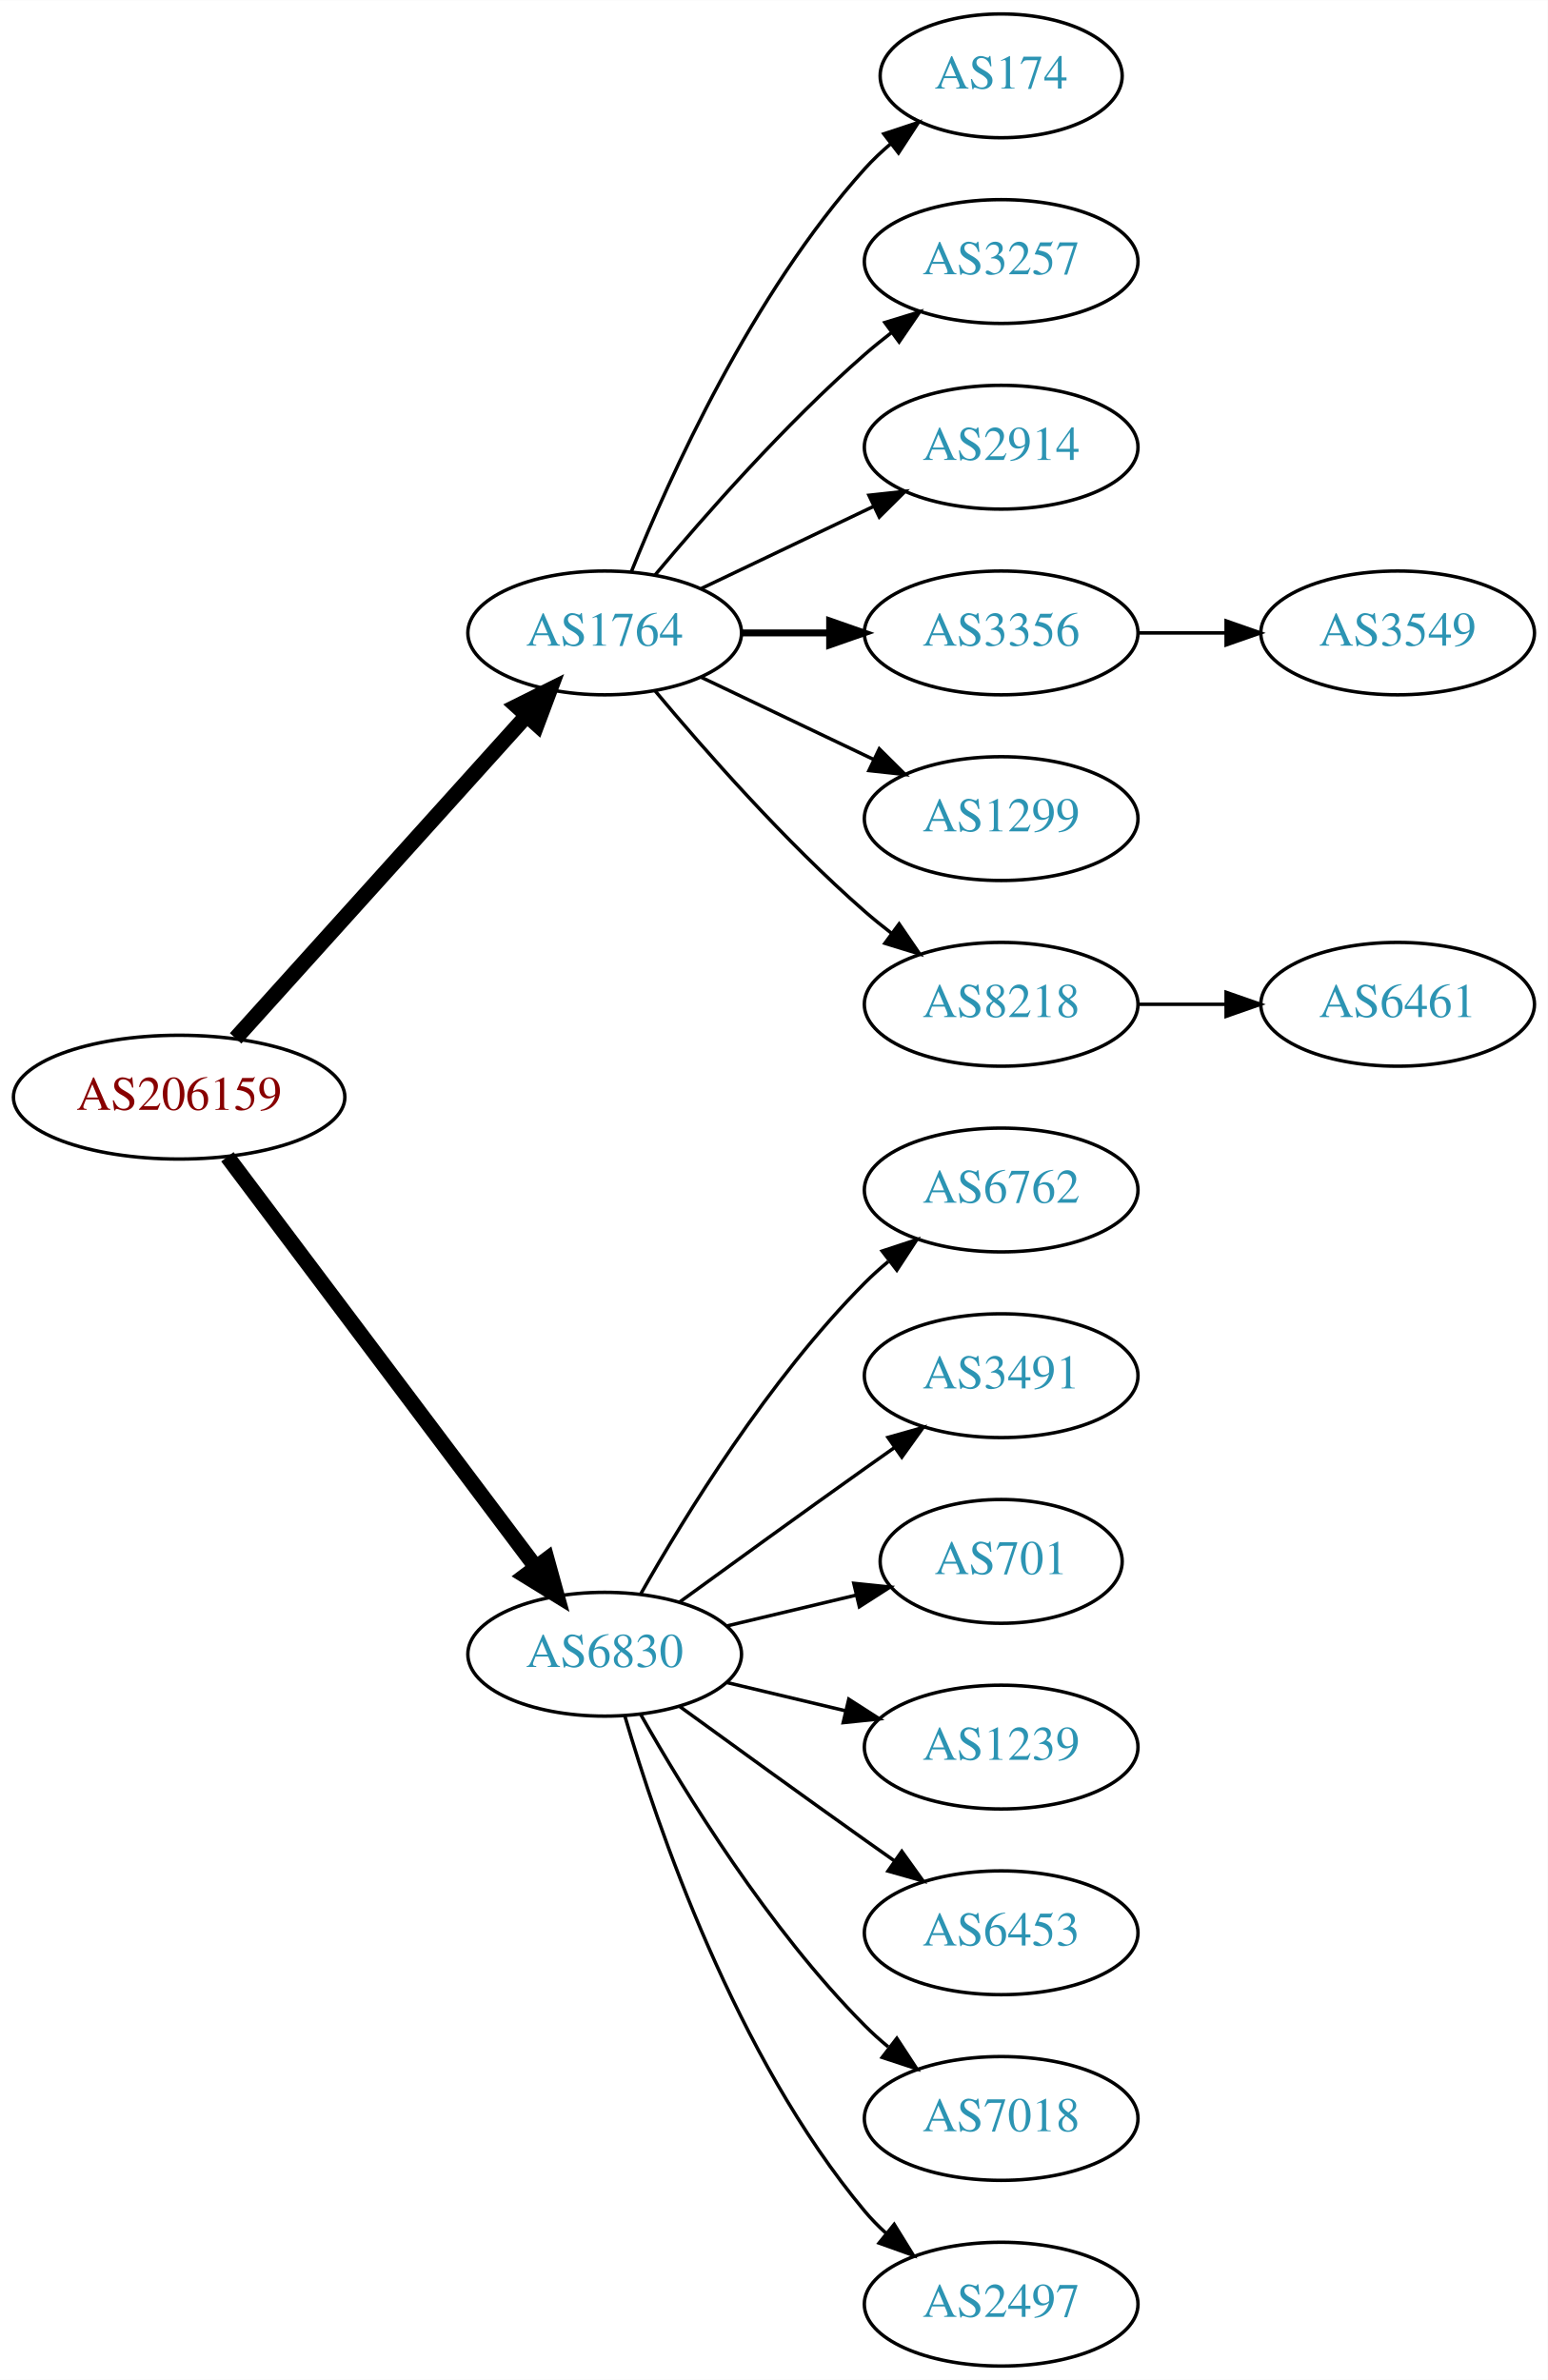
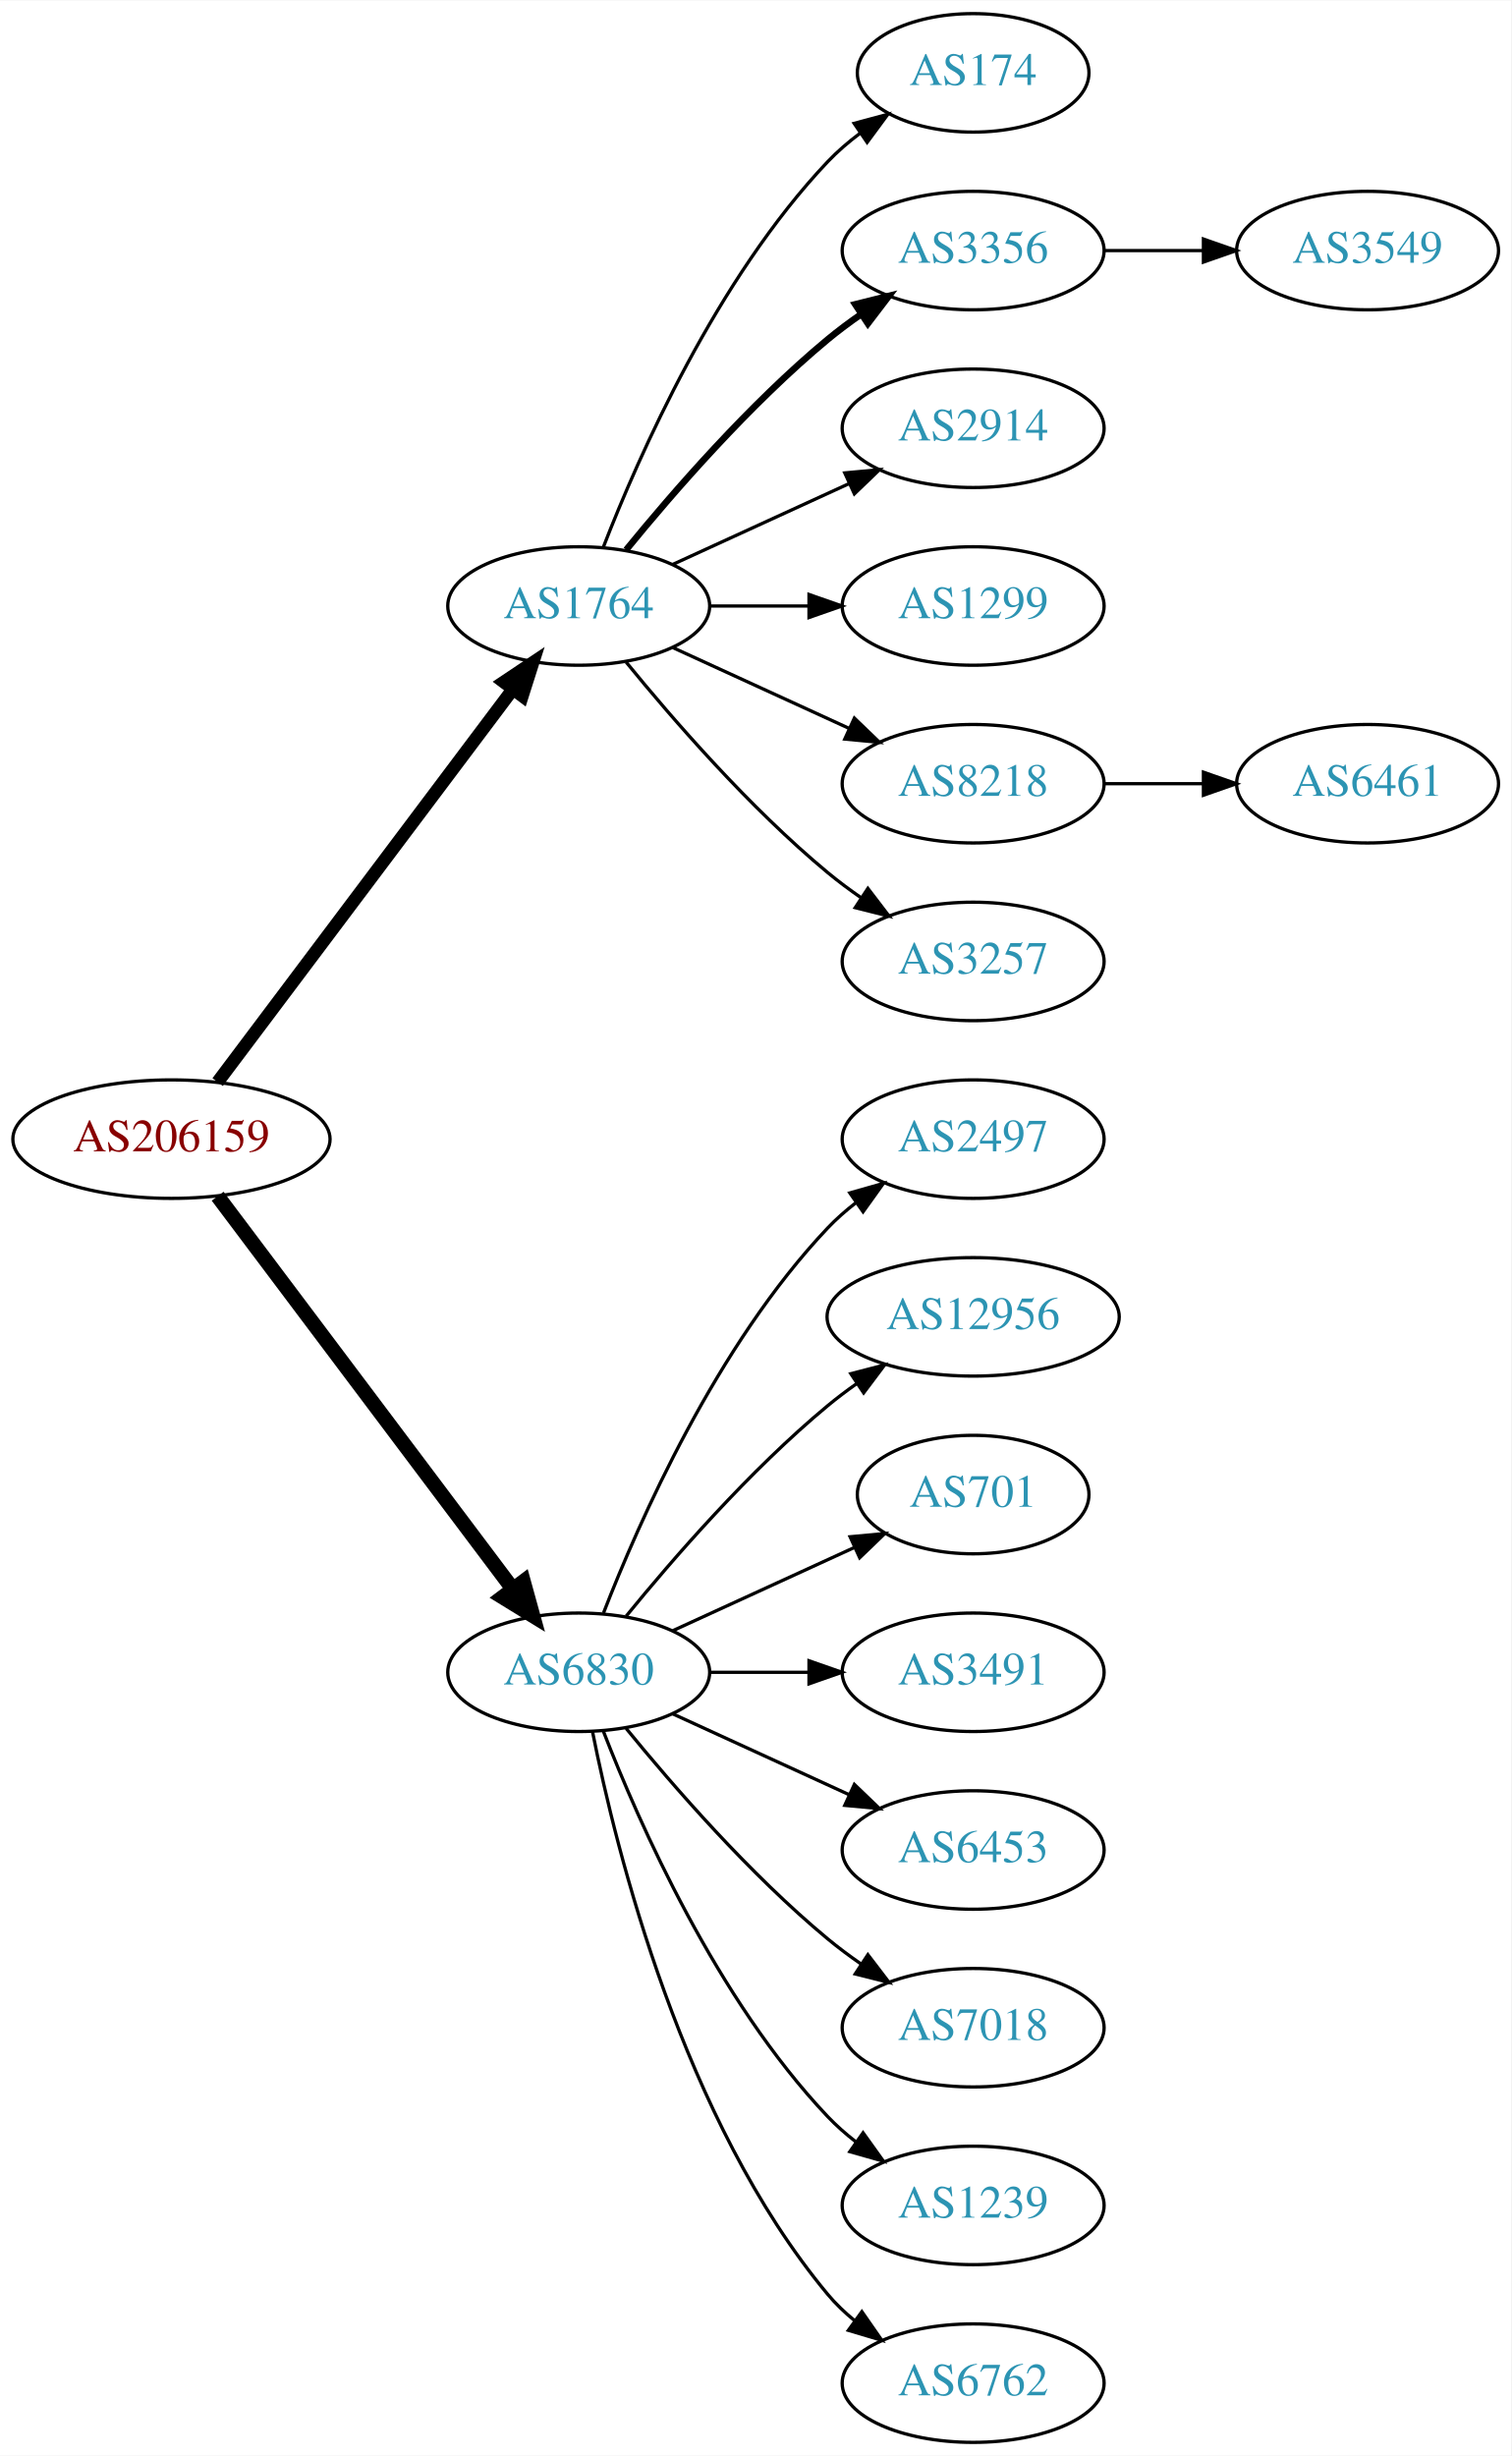
- <svg xmlns="http://www.w3.org/2000/svg" xmlns:xlink="http://www.w3.org/1999/xlink" width="450pt" height="692pt" viewBox="0.00 0.00 450.07 692.00">
-   <g id="graph0" class="graph" transform="scale(1 1) rotate(0) translate(4 688)">
-     <polygon fill="white" stroke="none" points="-4,4 -4,-688 446.07,-688 446.07,4 -4,4" />
+ <svg xmlns="http://www.w3.org/2000/svg" xmlns:xlink="http://www.w3.org/1999/xlink" width="459pt" height="746pt" viewBox="0.00 0.00 459.17 746.00">
+   <g id="graph0" class="graph" transform="scale(1 1) rotate(0) translate(4 742)">
+     <polygon fill="white" stroke="none" points="-4,4 -4,-742 455.17,-742 455.17,4 -4,4" />
    <g id="node1" class="node">
      <g id="a_node1">
        <a xlink:href="/asn/206159" xlink:title="AS206159 ~ VAO-AS [AT]">
-           <ellipse fill="#ffffff" stroke="black" cx="48.096" cy="-369" rx="48.192" ry="18" />
-           <text text-anchor="middle" x="48.096" y="-365.3" font-family="Times,serif" font-size="14.00" fill="#880000">AS206159</text>
+           <ellipse fill="#ffffff" stroke="black" cx="48.096" cy="-396" rx="48.192" ry="18" />
+           <text text-anchor="middle" x="48.096" y="-392.3" font-family="Times,serif" font-size="14.00" fill="#880000">AS206159</text>
        </a>
      </g>
    </g>
    <g id="node2" class="node">
      <g id="a_node2">
        <a xlink:href="/asn/1764" xlink:title="AS1764 ~ NEXTLAYER-AS [AT]">
-           <ellipse fill="#ffffff" stroke="black" cx="171.838" cy="-504" rx="39.794" ry="18" />
-           <text text-anchor="middle" x="171.838" y="-500.3" font-family="Times,serif" font-size="14.00" fill="#2c94b3">AS1764</text>
+           <ellipse fill="#ffffff" stroke="black" cx="171.838" cy="-558" rx="39.794" ry="18" />
+           <text text-anchor="middle" x="171.838" y="-554.3" font-family="Times,serif" font-size="14.00" fill="#2c94b3">AS1764</text>
        </a>
      </g>
    </g>
    <g id="edge1" class="edge">
-       <path fill="none" stroke="black" stroke-width="4.5" d="M64.514,-386.098C85.945,-409.862 124.837,-452.99 149.174,-479.977" />
-       <polygon fill="black" stroke="black" stroke-width="4.5" points="146.304,-482.674 155.925,-487.463 152.152,-477.4 146.304,-482.674" />
+       <path fill="none" stroke="black" stroke-width="3.938" d="M62.124,-413.337C83.634,-441.96 126.675,-499.233 151.664,-532.486" />
+       <polygon fill="black" stroke="black" stroke-width="3.938" points="149.097,-534.896 157.903,-540.788 154.693,-530.691 149.097,-534.896" />
    </g>
    <g id="node3" class="node">
      <g id="a_node3">
        <a xlink:href="/asn/6830" xlink:title="AS6830 ~ LGI-UPC [AT]">
-           <ellipse fill="#ffffff" stroke="black" cx="171.838" cy="-207" rx="39.794" ry="18" />
-           <text text-anchor="middle" x="171.838" y="-203.3" font-family="Times,serif" font-size="14.00" fill="#2c94b3">AS6830</text>
+           <ellipse fill="#ffffff" stroke="black" cx="171.838" cy="-234" rx="39.794" ry="18" />
+           <text text-anchor="middle" x="171.838" y="-230.3" font-family="Times,serif" font-size="14.00" fill="#2c94b3">AS6830</text>
        </a>
      </g>
    </g>
    <g id="edge2" class="edge">
-       <path fill="none" stroke="black" stroke-width="4.5" d="M62.124,-351.663C83.634,-323.04 126.675,-265.767 151.664,-232.514" />
-       <polygon fill="black" stroke="black" stroke-width="4.5" points="155.043,-234.572 157.903,-224.212 148.748,-229.841 155.043,-234.572" />
+       <path fill="none" stroke="black" stroke-width="4.5" d="M62.124,-378.663C83.634,-350.04 126.675,-292.767 151.664,-259.514" />
+       <polygon fill="black" stroke="black" stroke-width="4.5" points="155.043,-261.572 157.903,-251.212 148.748,-256.841 155.043,-261.572" />
    </g>
    <g id="node4" class="node">
      <g id="a_node4">
        <a xlink:href="/asn/174" xlink:title="AS174 ~ Cogent Communications [US]">
-           <ellipse fill="#ffffff" stroke="black" cx="287.131" cy="-666" rx="35.194" ry="18" />
-           <text text-anchor="middle" x="287.131" y="-662.3" font-family="Times,serif" font-size="14.00" fill="#2c94b3">AS174</text>
+           <ellipse fill="#ffffff" stroke="black" cx="291.681" cy="-720" rx="35.194" ry="18" />
+           <text text-anchor="middle" x="291.681" y="-716.3" font-family="Times,serif" font-size="14.00" fill="#2c94b3">AS174</text>
        </a>
      </g>
    </g>
    <g id="edge3" class="edge">
-       <path fill="none" stroke="black" d="M179.586,-521.787C190.637,-549.243 214.69,-602.578 247.484,-639 249.8,-641.572 252.405,-644.03 255.14,-646.343" />
-       <polygon fill="black" stroke="black" points="253.006,-649.117 263.064,-652.448 257.279,-643.572 253.006,-649.117" />
+       <path fill="none" stroke="black" d="M179.361,-575.994C190.112,-603.728 213.769,-657.429 247.484,-693 250.427,-696.105 253.801,-699.001 257.336,-701.655" />
+       <polygon fill="black" stroke="black" points="255.522,-704.654 265.755,-707.397 259.466,-698.871 255.522,-704.654" />
    </g>
    <g id="node5" class="node">
      <g id="a_node5">
-         <a xlink:href="/asn/3257" xlink:title="AS3257 ~ GTT [DE]">
-           <ellipse fill="#ffffff" stroke="black" cx="287.131" cy="-612" rx="39.794" ry="18" />
-           <text text-anchor="middle" x="287.131" y="-608.3" font-family="Times,serif" font-size="14.00" fill="#2c94b3">AS3257</text>
+         <a xlink:href="/asn/3356" xlink:title="AS3356 ~ Level 3 Parent, LLC [US]">
+           <ellipse fill="#ffffff" stroke="black" cx="291.681" cy="-666" rx="39.794" ry="18" />
+           <text text-anchor="middle" x="291.681" y="-662.3" font-family="Times,serif" font-size="14.00" fill="#2c94b3">AS3356</text>
        </a>
      </g>
    </g>
    <g id="edge4" class="edge">
-       <path fill="none" stroke="black" d="M186.468,-520.817C200.751,-537.929 224.297,-564.745 247.484,-585 249.95,-587.154 252.589,-589.294 255.286,-591.372" />
-       <polygon fill="black" stroke="black" points="253.311,-594.264 263.44,-597.37 257.459,-588.625 253.311,-594.264" />
+       <path fill="none" stroke="black" stroke-width="2" d="M186.257,-575.065C200.372,-592.375 223.786,-619.345 247.484,-639 250.701,-641.668 254.201,-644.27 257.772,-646.741" />
+       <polygon fill="black" stroke="black" stroke-width="2" points="255.85,-649.666 266.128,-652.236 259.695,-643.817 255.85,-649.666" />
    </g>
    <g id="node6" class="node">
      <g id="a_node6">
        <a xlink:href="/asn/2914" xlink:title="AS2914 ~ NTT America, Inc. [US]">
-           <ellipse fill="#ffffff" stroke="black" cx="287.131" cy="-558" rx="39.794" ry="18" />
-           <text text-anchor="middle" x="287.131" y="-554.3" font-family="Times,serif" font-size="14.00" fill="#2c94b3">AS2914</text>
+           <ellipse fill="#ffffff" stroke="black" cx="291.681" cy="-612" rx="39.794" ry="18" />
+           <text text-anchor="middle" x="291.681" y="-608.3" font-family="Times,serif" font-size="14.00" fill="#2c94b3">AS2914</text>
        </a>
      </g>
    </g>
    <g id="edge5" class="edge">
-       <path fill="none" stroke="black" d="M199.974,-516.934C214.968,-524.081 233.789,-533.052 250.013,-540.785" />
-       <polygon fill="black" stroke="black" points="248.683,-544.028 259.216,-545.171 251.695,-537.709 248.683,-544.028" />
+       <path fill="none" stroke="black" d="M200.467,-570.661C216.424,-577.973 236.694,-587.261 253.977,-595.181" />
+       <polygon fill="black" stroke="black" points="252.676,-598.435 263.225,-599.419 255.592,-592.071 252.676,-598.435" />
    </g>
    <g id="node7" class="node">
      <g id="a_node7">
-         <a xlink:href="/asn/3356" xlink:title="AS3356 ~ Level 3 Parent, LLC [US]">
-           <ellipse fill="#ffffff" stroke="black" cx="287.131" cy="-504" rx="39.794" ry="18" />
-           <text text-anchor="middle" x="287.131" y="-500.3" font-family="Times,serif" font-size="14.00" fill="#2c94b3">AS3356</text>
+         <a xlink:href="/asn/1299" xlink:title="AS1299 ~ Telia Carrier [EU]">
+           <ellipse fill="#ffffff" stroke="black" cx="291.681" cy="-558" rx="39.794" ry="18" />
+           <text text-anchor="middle" x="291.681" y="-554.3" font-family="Times,serif" font-size="14.00" fill="#2c94b3">AS1299</text>
        </a>
      </g>
    </g>
    <g id="edge6" class="edge">
-       <path fill="none" stroke="black" stroke-width="2" d="M211.51,-504C219.713,-504 228.477,-504 237.009,-504" />
-       <polygon fill="black" stroke="black" stroke-width="2" points="237.248,-507.5 247.248,-504 237.248,-500.5 237.248,-507.5" />
+       <path fill="none" stroke="black" d="M211.751,-558C221.304,-558 231.654,-558 241.616,-558" />
+       <polygon fill="black" stroke="black" points="241.809,-561.5 251.809,-558 241.809,-554.5 241.809,-561.5" />
    </g>
    <g id="node8" class="node">
      <g id="a_node8">
-         <a xlink:href="/asn/1299" xlink:title="AS1299 ~ Telia Carrier [EU]">
-           <ellipse fill="#ffffff" stroke="black" cx="287.131" cy="-450" rx="39.794" ry="18" />
-           <text text-anchor="middle" x="287.131" y="-446.3" font-family="Times,serif" font-size="14.00" fill="#2c94b3">AS1299</text>
+         <a xlink:href="/asn/8218" xlink:title="AS8218 ~ legacy Neotelecoms [FR]">
+           <ellipse fill="#ffffff" stroke="black" cx="291.681" cy="-504" rx="39.794" ry="18" />
+           <text text-anchor="middle" x="291.681" y="-500.3" font-family="Times,serif" font-size="14.00" fill="#2c94b3">AS8218</text>
        </a>
      </g>
    </g>
    <g id="edge7" class="edge">
-       <path fill="none" stroke="black" d="M199.974,-491.066C214.968,-483.919 233.789,-474.948 250.013,-467.215" />
-       <polygon fill="black" stroke="black" points="251.695,-470.291 259.216,-462.829 248.683,-463.972 251.695,-470.291" />
+       <path fill="none" stroke="black" d="M200.467,-545.339C216.424,-538.027 236.694,-528.739 253.977,-520.819" />
+       <polygon fill="black" stroke="black" points="255.592,-523.929 263.225,-516.581 252.676,-517.565 255.592,-523.929" />
    </g>
    <g id="node9" class="node">
      <g id="a_node9">
-         <a xlink:href="/asn/8218" xlink:title="AS8218 ~ legacy Neotelecoms [FR]">
-           <ellipse fill="#ffffff" stroke="black" cx="287.131" cy="-396" rx="39.794" ry="18" />
-           <text text-anchor="middle" x="287.131" y="-392.3" font-family="Times,serif" font-size="14.00" fill="#2c94b3">AS8218</text>
+         <a xlink:href="/asn/3257" xlink:title="AS3257 ~ GTT [DE]">
+           <ellipse fill="#ffffff" stroke="black" cx="291.681" cy="-450" rx="39.794" ry="18" />
+           <text text-anchor="middle" x="291.681" y="-446.3" font-family="Times,serif" font-size="14.00" fill="#2c94b3">AS3257</text>
        </a>
      </g>
    </g>
    <g id="edge8" class="edge">
-       <path fill="none" stroke="black" d="M186.468,-487.183C200.751,-470.071 224.297,-443.255 247.484,-423 249.95,-420.846 252.589,-418.706 255.286,-416.628" />
-       <polygon fill="black" stroke="black" points="257.459,-419.375 263.44,-410.63 253.311,-413.736 257.459,-419.375" />
+       <path fill="none" stroke="black" d="M186.257,-540.935C200.372,-523.625 223.786,-496.655 247.484,-477 250.701,-474.332 254.201,-471.73 257.772,-469.259" />
+       <polygon fill="black" stroke="black" points="259.695,-472.183 266.128,-463.764 255.85,-466.334 259.695,-472.183" />
    </g>
    <g id="node12" class="node">
      <g id="a_node12">
-         <a xlink:href="/asn/6762" xlink:title="AS6762 ~ TELECOM ITALIA SPARKLE S.p.A. [IT]">
-           <ellipse fill="#ffffff" stroke="black" cx="287.131" cy="-342" rx="39.794" ry="18" />
-           <text text-anchor="middle" x="287.131" y="-338.3" font-family="Times,serif" font-size="14.00" fill="#2c94b3">AS6762</text>
+         <a xlink:href="/asn/2497" xlink:title="AS2497 ~ Internet Initiative Japan Inc. [JP]">
+           <ellipse fill="#ffffff" stroke="black" cx="291.681" cy="-396" rx="39.794" ry="18" />
+           <text text-anchor="middle" x="291.681" y="-392.3" font-family="Times,serif" font-size="14.00" fill="#2c94b3">AS2497</text>
        </a>
      </g>
    </g>
    <g id="edge11" class="edge">
-       <path fill="none" stroke="black" d="M182.298,-224.49C195.08,-247.096 219.512,-286.886 247.484,-315 249.595,-317.121 251.891,-319.188 254.277,-321.171" />
-       <polygon fill="black" stroke="black" points="252.529,-324.242 262.592,-327.556 256.792,-318.69 252.529,-324.242" />
+       <path fill="none" stroke="black" d="M179.361,-251.994C190.112,-279.728 213.769,-333.429 247.484,-369 250.07,-371.728 252.988,-374.294 256.056,-376.677" />
+       <polygon fill="black" stroke="black" points="254.21,-379.658 264.404,-382.543 258.234,-373.93 254.21,-379.658" />
    </g>
    <g id="node13" class="node">
      <g id="a_node13">
-         <a xlink:href="/asn/3491" xlink:title="AS3491 ~ PCCW Global, Inc. [US]">
-           <ellipse fill="#ffffff" stroke="black" cx="287.131" cy="-288" rx="39.794" ry="18" />
-           <text text-anchor="middle" x="287.131" y="-284.3" font-family="Times,serif" font-size="14.00" fill="#2c94b3">AS3491</text>
+         <a xlink:href="/asn/12956" xlink:title="AS12956 ~ TELXIUS [ES]">
+           <ellipse fill="#ffffff" stroke="black" cx="291.681" cy="-342" rx="44.393" ry="18" />
+           <text text-anchor="middle" x="291.681" y="-338.3" font-family="Times,serif" font-size="14.00" fill="#2c94b3">AS12956</text>
        </a>
      </g>
    </g>
    <g id="edge12" class="edge">
-       <path fill="none" stroke="black" d="M193.686,-222.222C208.62,-233.091 229.234,-248.025 247.484,-261 250.305,-263.005 253.248,-265.085 256.196,-267.159" />
-       <polygon fill="black" stroke="black" points="254.223,-270.05 264.421,-272.926 258.242,-264.319 254.223,-270.05" />
+       <path fill="none" stroke="black" d="M186.257,-251.065C200.372,-268.375 223.786,-295.345 247.484,-315 250.222,-317.271 253.166,-319.494 256.183,-321.63" />
+       <polygon fill="black" stroke="black" points="254.515,-324.725 264.772,-327.379 258.409,-318.908 254.515,-324.725" />
    </g>
    <g id="node14" class="node">
      <g id="a_node14">
        <a xlink:href="/asn/701" xlink:title="AS701 ~ UUNET [US]">
-           <ellipse fill="#ffffff" stroke="black" cx="287.131" cy="-234" rx="35.194" ry="18" />
-           <text text-anchor="middle" x="287.131" y="-230.3" font-family="Times,serif" font-size="14.00" fill="#2c94b3">AS701</text>
+           <ellipse fill="#ffffff" stroke="black" cx="291.681" cy="-288" rx="35.194" ry="18" />
+           <text text-anchor="middle" x="291.681" y="-284.3" font-family="Times,serif" font-size="14.00" fill="#2c94b3">AS701</text>
        </a>
      </g>
    </g>
    <g id="edge13" class="edge">
-       <path fill="none" stroke="black" d="M207.445,-215.248C219.24,-218.058 232.544,-221.229 244.812,-224.153" />
-       <polygon fill="black" stroke="black" points="244.278,-227.624 254.817,-226.537 245.901,-220.814 244.278,-227.624" />
+       <path fill="none" stroke="black" d="M200.467,-246.661C216.883,-254.183 237.865,-263.798 255.461,-271.861" />
+       <polygon fill="black" stroke="black" points="254.29,-275.174 264.839,-276.158 257.206,-268.811 254.29,-275.174" />
    </g>
    <g id="node15" class="node">
      <g id="a_node15">
-         <a xlink:href="/asn/1239" xlink:title="AS1239 ~ Sprint [US]">
-           <ellipse fill="#ffffff" stroke="black" cx="287.131" cy="-180" rx="39.794" ry="18" />
-           <text text-anchor="middle" x="287.131" y="-176.3" font-family="Times,serif" font-size="14.00" fill="#2c94b3">AS1239</text>
+         <a xlink:href="/asn/3491" xlink:title="AS3491 ~ PCCW Global, Inc. [US]">
+           <ellipse fill="#ffffff" stroke="black" cx="291.681" cy="-234" rx="39.794" ry="18" />
+           <text text-anchor="middle" x="291.681" y="-230.3" font-family="Times,serif" font-size="14.00" fill="#2c94b3">AS3491</text>
        </a>
      </g>
    </g>
    <g id="edge14" class="edge">
-       <path fill="none" stroke="black" d="M207.445,-198.752C218.316,-196.162 230.471,-193.265 241.913,-190.538" />
-       <polygon fill="black" stroke="black" points="242.819,-193.92 251.736,-188.197 241.197,-187.111 242.819,-193.92" />
+       <path fill="none" stroke="black" d="M211.751,-234C221.304,-234 231.654,-234 241.616,-234" />
+       <polygon fill="black" stroke="black" points="241.809,-237.5 251.809,-234 241.809,-230.5 241.809,-237.5" />
    </g>
    <g id="node16" class="node">
      <g id="a_node16">
        <a xlink:href="/asn/6453" xlink:title="AS6453 ~ TATA COMMUNICATIONS (AMERICA) INC [US]">
-           <ellipse fill="#ffffff" stroke="black" cx="287.131" cy="-126" rx="39.794" ry="18" />
-           <text text-anchor="middle" x="287.131" y="-122.3" font-family="Times,serif" font-size="14.00" fill="#2c94b3">AS6453</text>
+           <ellipse fill="#ffffff" stroke="black" cx="291.681" cy="-180" rx="39.794" ry="18" />
+           <text text-anchor="middle" x="291.681" y="-176.3" font-family="Times,serif" font-size="14.00" fill="#2c94b3">AS6453</text>
        </a>
      </g>
    </g>
    <g id="edge15" class="edge">
-       <path fill="none" stroke="black" d="M193.686,-191.778C208.62,-180.909 229.234,-165.975 247.484,-153 250.305,-150.995 253.248,-148.915 256.196,-146.841" />
-       <polygon fill="black" stroke="black" points="258.242,-149.681 264.421,-141.074 254.223,-143.95 258.242,-149.681" />
+       <path fill="none" stroke="black" d="M200.467,-221.339C216.424,-214.027 236.694,-204.739 253.977,-196.819" />
+       <polygon fill="black" stroke="black" points="255.592,-199.929 263.225,-192.581 252.676,-193.565 255.592,-199.929" />
    </g>
    <g id="node17" class="node">
      <g id="a_node17">
        <a xlink:href="/asn/7018" xlink:title="AS7018 ~ AT&amp;T Services, Inc. [US]">
-           <ellipse fill="#ffffff" stroke="black" cx="287.131" cy="-72" rx="39.794" ry="18" />
-           <text text-anchor="middle" x="287.131" y="-68.3" font-family="Times,serif" font-size="14.00" fill="#2c94b3">AS7018</text>
+           <ellipse fill="#ffffff" stroke="black" cx="291.681" cy="-126" rx="39.794" ry="18" />
+           <text text-anchor="middle" x="291.681" y="-122.3" font-family="Times,serif" font-size="14.00" fill="#2c94b3">AS7018</text>
        </a>
      </g>
    </g>
    <g id="edge16" class="edge">
-       <path fill="none" stroke="black" d="M182.298,-189.51C195.08,-166.904 219.512,-127.114 247.484,-99 249.595,-96.879 251.891,-94.812 254.277,-92.829" />
-       <polygon fill="black" stroke="black" points="256.792,-95.31 262.592,-86.444 252.529,-89.758 256.792,-95.31" />
+       <path fill="none" stroke="black" d="M186.257,-216.935C200.372,-199.625 223.786,-172.655 247.484,-153 250.701,-150.332 254.201,-147.73 257.772,-145.259" />
+       <polygon fill="black" stroke="black" points="259.695,-148.183 266.128,-139.764 255.85,-142.334 259.695,-148.183" />
    </g>
    <g id="node18" class="node">
      <g id="a_node18">
-         <a xlink:href="/asn/2497" xlink:title="AS2497 ~ Internet Initiative Japan Inc. [JP]">
-           <ellipse fill="#ffffff" stroke="black" cx="287.131" cy="-18" rx="39.794" ry="18" />
-           <text text-anchor="middle" x="287.131" y="-14.3" font-family="Times,serif" font-size="14.00" fill="#2c94b3">AS2497</text>
+         <a xlink:href="/asn/1239" xlink:title="AS1239 ~ Sprint [US]">
+           <ellipse fill="#ffffff" stroke="black" cx="291.681" cy="-72" rx="39.794" ry="18" />
+           <text text-anchor="middle" x="291.681" y="-68.3" font-family="Times,serif" font-size="14.00" fill="#2c94b3">AS1239</text>
        </a>
      </g>
    </g>
    <g id="edge17" class="edge">
-       <path fill="none" stroke="black" d="M177.712,-188.998C187.026,-157.156 209.843,-90.019 247.484,-45 249.355,-42.763 251.453,-40.626 253.679,-38.604" />
-       <polygon fill="black" stroke="black" points="256.026,-41.208 261.598,-32.196 251.623,-35.766 256.026,-41.208" />
+       <path fill="none" stroke="black" d="M179.361,-216.006C190.112,-188.272 213.769,-134.571 247.484,-99 250.07,-96.272 252.988,-93.706 256.056,-91.323" />
+       <polygon fill="black" stroke="black" points="258.234,-94.07 264.404,-85.457 254.21,-88.342 258.234,-94.07" />
+     </g>
+     <g id="node19" class="node">
+       <g id="a_node19">
+         <a xlink:href="/asn/6762" xlink:title="AS6762 ~ TELECOM ITALIA SPARKLE S.p.A. [IT]">
+           <ellipse fill="#ffffff" stroke="black" cx="291.681" cy="-18" rx="39.794" ry="18" />
+           <text text-anchor="middle" x="291.681" y="-14.3" font-family="Times,serif" font-size="14.00" fill="#2c94b3">AS6762</text>
+         </a>
+       </g>
+     </g>
+     <g id="edge18" class="edge">
+       <path fill="none" stroke="black" d="M176.037,-215.927C183.2,-179.859 203.474,-97.875 247.484,-45 249.889,-42.111 252.686,-39.437 255.678,-36.987" />
+       <polygon fill="black" stroke="black" points="257.868,-39.722 263.921,-31.027 253.766,-34.05 257.868,-39.722" />
+     </g>
+     <g id="node10" class="node">
+       <g id="a_node10">
+         <a xlink:href="/asn/3549" xlink:title="AS3549 ~ Level 3 Parent, LLC [US]">
+           <ellipse fill="#ffffff" stroke="black" cx="411.523" cy="-666" rx="39.794" ry="18" />
+           <text text-anchor="middle" x="411.523" y="-662.3" font-family="Times,serif" font-size="14.00" fill="#2c94b3">AS3549</text>
+         </a>
+       </g>
+     </g>
+     <g id="edge9" class="edge">
+       <path fill="none" stroke="black" d="M331.593,-666C341.146,-666 351.496,-666 361.459,-666" />
+       <polygon fill="black" stroke="black" points="361.651,-669.5 371.651,-666 361.651,-662.5 361.651,-669.5" />
    </g>
    <g id="node11" class="node">
      <g id="a_node11">
-         <a xlink:href="/asn/3549" xlink:title="AS3549 ~ Level 3 Parent, LLC [US]">
-           <ellipse fill="#ffffff" stroke="black" cx="402.424" cy="-504" rx="39.794" ry="18" />
-           <text text-anchor="middle" x="402.424" y="-500.3" font-family="Times,serif" font-size="14.00" fill="#2c94b3">AS3549</text>
+         <a xlink:href="/asn/6461" xlink:title="AS6461 ~ Zayo Bandwidth [US]">
+           <ellipse fill="#ffffff" stroke="black" cx="411.523" cy="-504" rx="39.794" ry="18" />
+           <text text-anchor="middle" x="411.523" y="-500.3" font-family="Times,serif" font-size="14.00" fill="#2c94b3">AS6461</text>
        </a>
      </g>
    </g>
    <g id="edge10" class="edge">
-       <path fill="none" stroke="black" d="M326.803,-504C335.006,-504 343.77,-504 352.302,-504" />
-       <polygon fill="black" stroke="black" points="352.541,-507.5 362.541,-504 352.541,-500.5 352.541,-507.5" />
-     </g>
-     <g id="node10" class="node">
-       <g id="a_node10">
-         <a xlink:href="/asn/6461" xlink:title="AS6461 ~ Zayo Bandwidth [US]">
-           <ellipse fill="#ffffff" stroke="black" cx="402.424" cy="-396" rx="39.794" ry="18" />
-           <text text-anchor="middle" x="402.424" y="-392.3" font-family="Times,serif" font-size="14.00" fill="#2c94b3">AS6461</text>
-         </a>
-       </g>
-     </g>
-     <g id="edge9" class="edge">
-       <path fill="none" stroke="black" d="M326.803,-396C335.006,-396 343.77,-396 352.302,-396" />
-       <polygon fill="black" stroke="black" points="352.541,-399.5 362.541,-396 352.541,-392.5 352.541,-399.5" />
+       <path fill="none" stroke="black" d="M331.593,-504C341.146,-504 351.496,-504 361.459,-504" />
+       <polygon fill="black" stroke="black" points="361.651,-507.5 371.651,-504 361.651,-500.5 361.651,-507.5" />
    </g>
  </g>
</svg>
